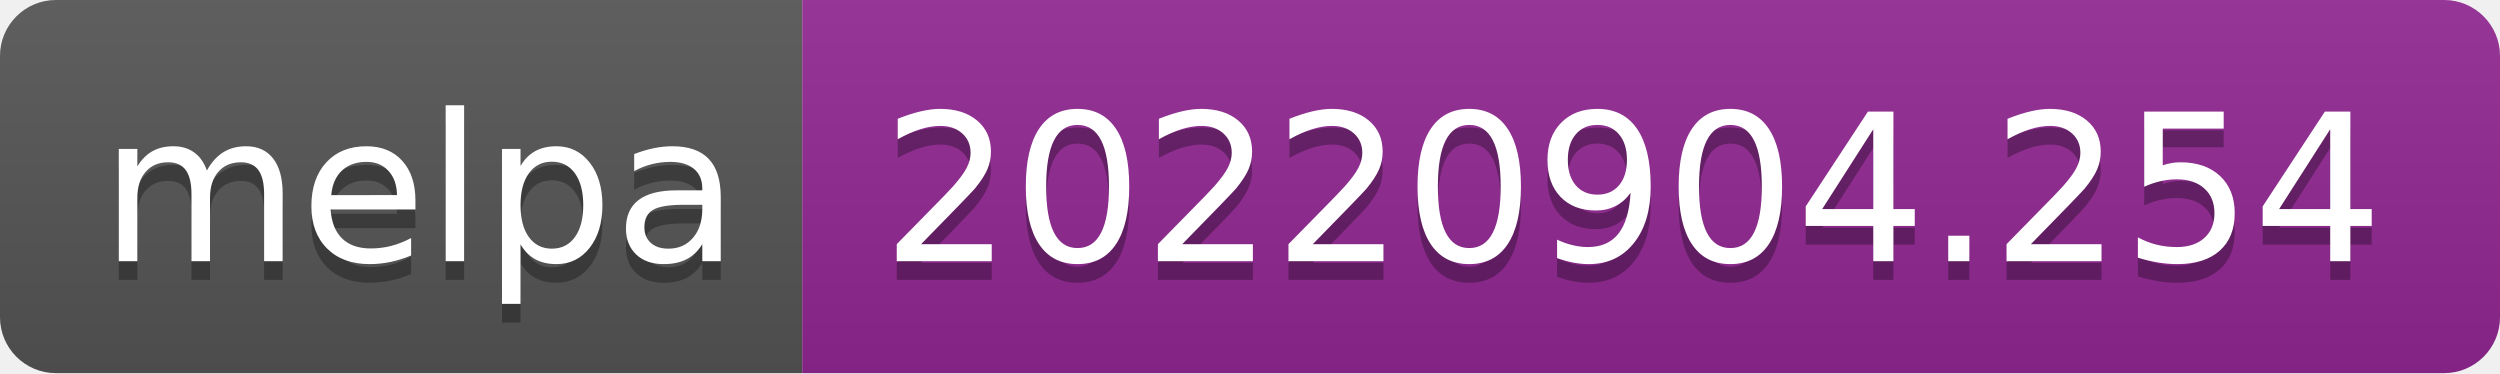
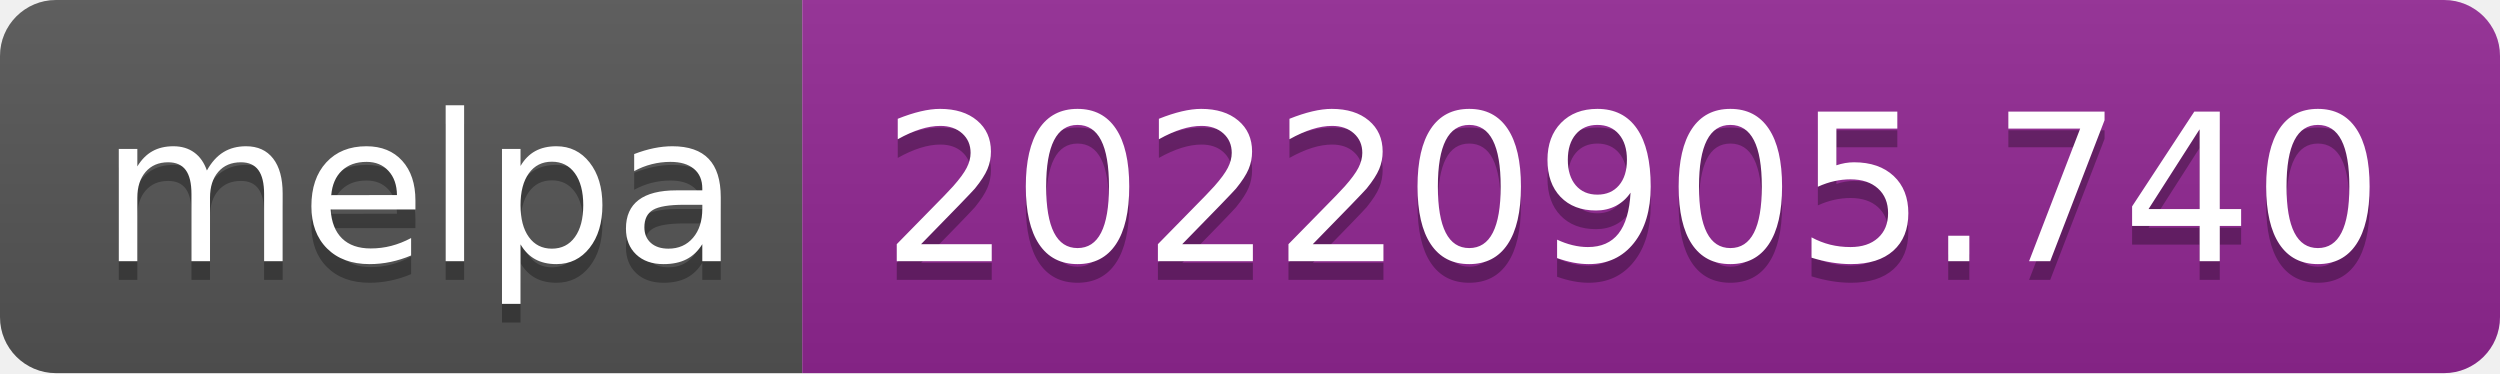
- <svg xmlns="http://www.w3.org/2000/svg" width="134" height="20" role="img" aria-label="melpa: 20220904.254">
+ <svg xmlns="http://www.w3.org/2000/svg" width="134" height="20" role="img" aria-label="melpa: 20220905.740">
  <linearGradient id="s" x2="0" y2="100%">
    <stop offset="0" stop-color="#bbb" stop-opacity=".1" />
    <stop offset="1" stop-opacity=".1" />
  </linearGradient>
  <clipPath id="r">
    <rect width="134" height="20" rx="3" fill="#fff" />
  </clipPath>
  <g clip-path="url(#r)">
    <rect width="43" height="20" fill="#555" />
    <rect x="43" width="91" height="20" fill="#922793" />
    <rect width="134" height="20" fill="url(#s)" />
  </g>
  <g fill="#fff" text-anchor="middle" font-family="Verdana,Geneva,DejaVu Sans,sans-serif" text-rendering="geometricPrecision" font-size="110">
    <text aria-hidden="true" x="225" y="150" fill="#010101" fill-opacity=".3" transform="scale(.1)" textLength="330">melpa</text>
    <text x="225" y="140" transform="scale(.1)" fill="#fff" textLength="330">melpa</text>
-     <text aria-hidden="true" x="875" y="150" fill="#010101" fill-opacity=".3" transform="scale(.1)" textLength="810">20220904.254</text>
-     <text x="875" y="140" transform="scale(.1)" fill="#fff" textLength="810">20220904.254</text>
+     <text aria-hidden="true" x="875" y="150" fill="#010101" fill-opacity=".3" transform="scale(.1)" textLength="810">20220905.740</text>
+     <text x="875" y="140" transform="scale(.1)" fill="#fff" textLength="810">20220905.740</text>
  </g>
</svg>
